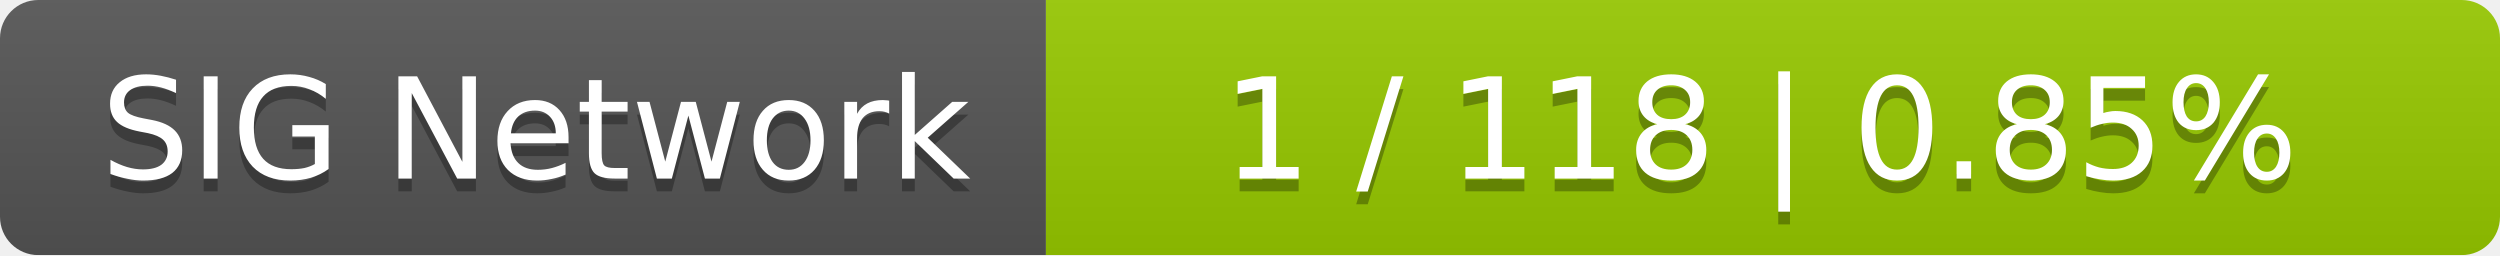
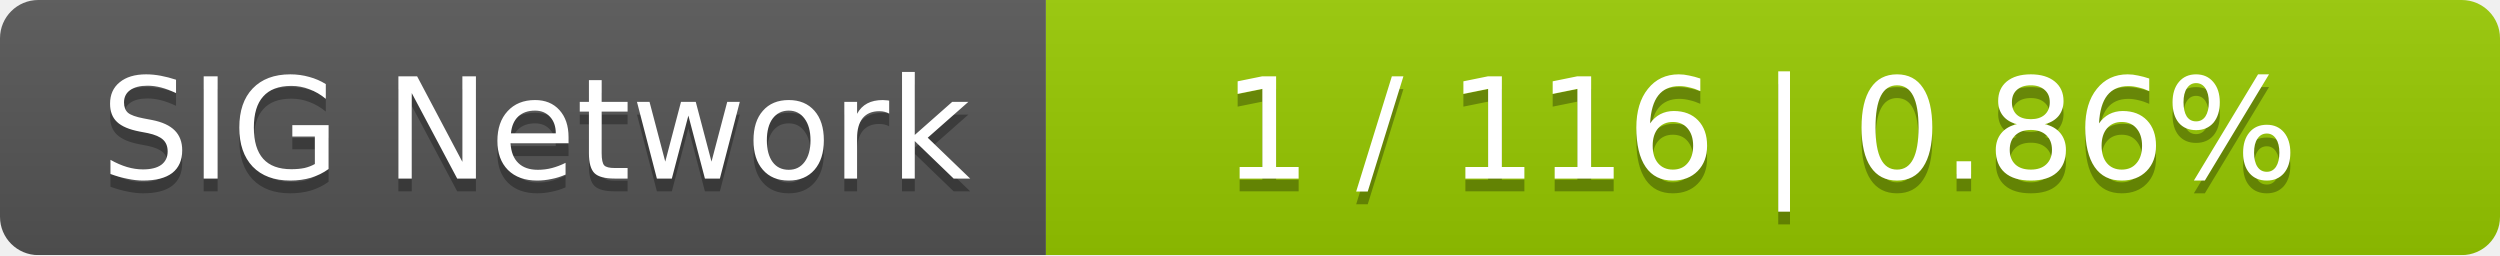
<svg xmlns="http://www.w3.org/2000/svg" width="196" height="20">
  <linearGradient id="smooth" x2="0" y2="100%">
    <stop offset="0" stop-color="#bbb" stop-opacity=".1" />
    <stop offset="1" stop-opacity=".1" />
  </linearGradient>
  <mask id="round">
    <rect width="196" height="20" rx="3" fill="#fff" />
  </mask>
  <g mask="url(#round)">
    <rect width="82" height="20" fill="#555" />
    <rect x="82" width="114" height="20" fill="#97ca00" />
    <rect width="196" height="20" fill="url(#smooth)" />
  </g>
  <g fill="#fff" text-anchor="middle" font-family="DejaVu Sans,Verdana,Geneva,sans-serif" font-size="11">
    <text x="42" y="15" fill="#010101" fill-opacity=".3">SIG Network</text>
    <text x="42" y="14">SIG Network</text>
-     <text x="138" y="15" fill="#010101" fill-opacity=".3">1 / 118    |    0.85%</text>
-     <text x="138" y="14">1 / 118    |    0.85%</text>
+     <text x="138" y="15" fill="#010101" fill-opacity=".3">1 / 116    |    0.86%</text>
+     <text x="138" y="14">1 / 116    |    0.86%</text>
  </g>
</svg>
